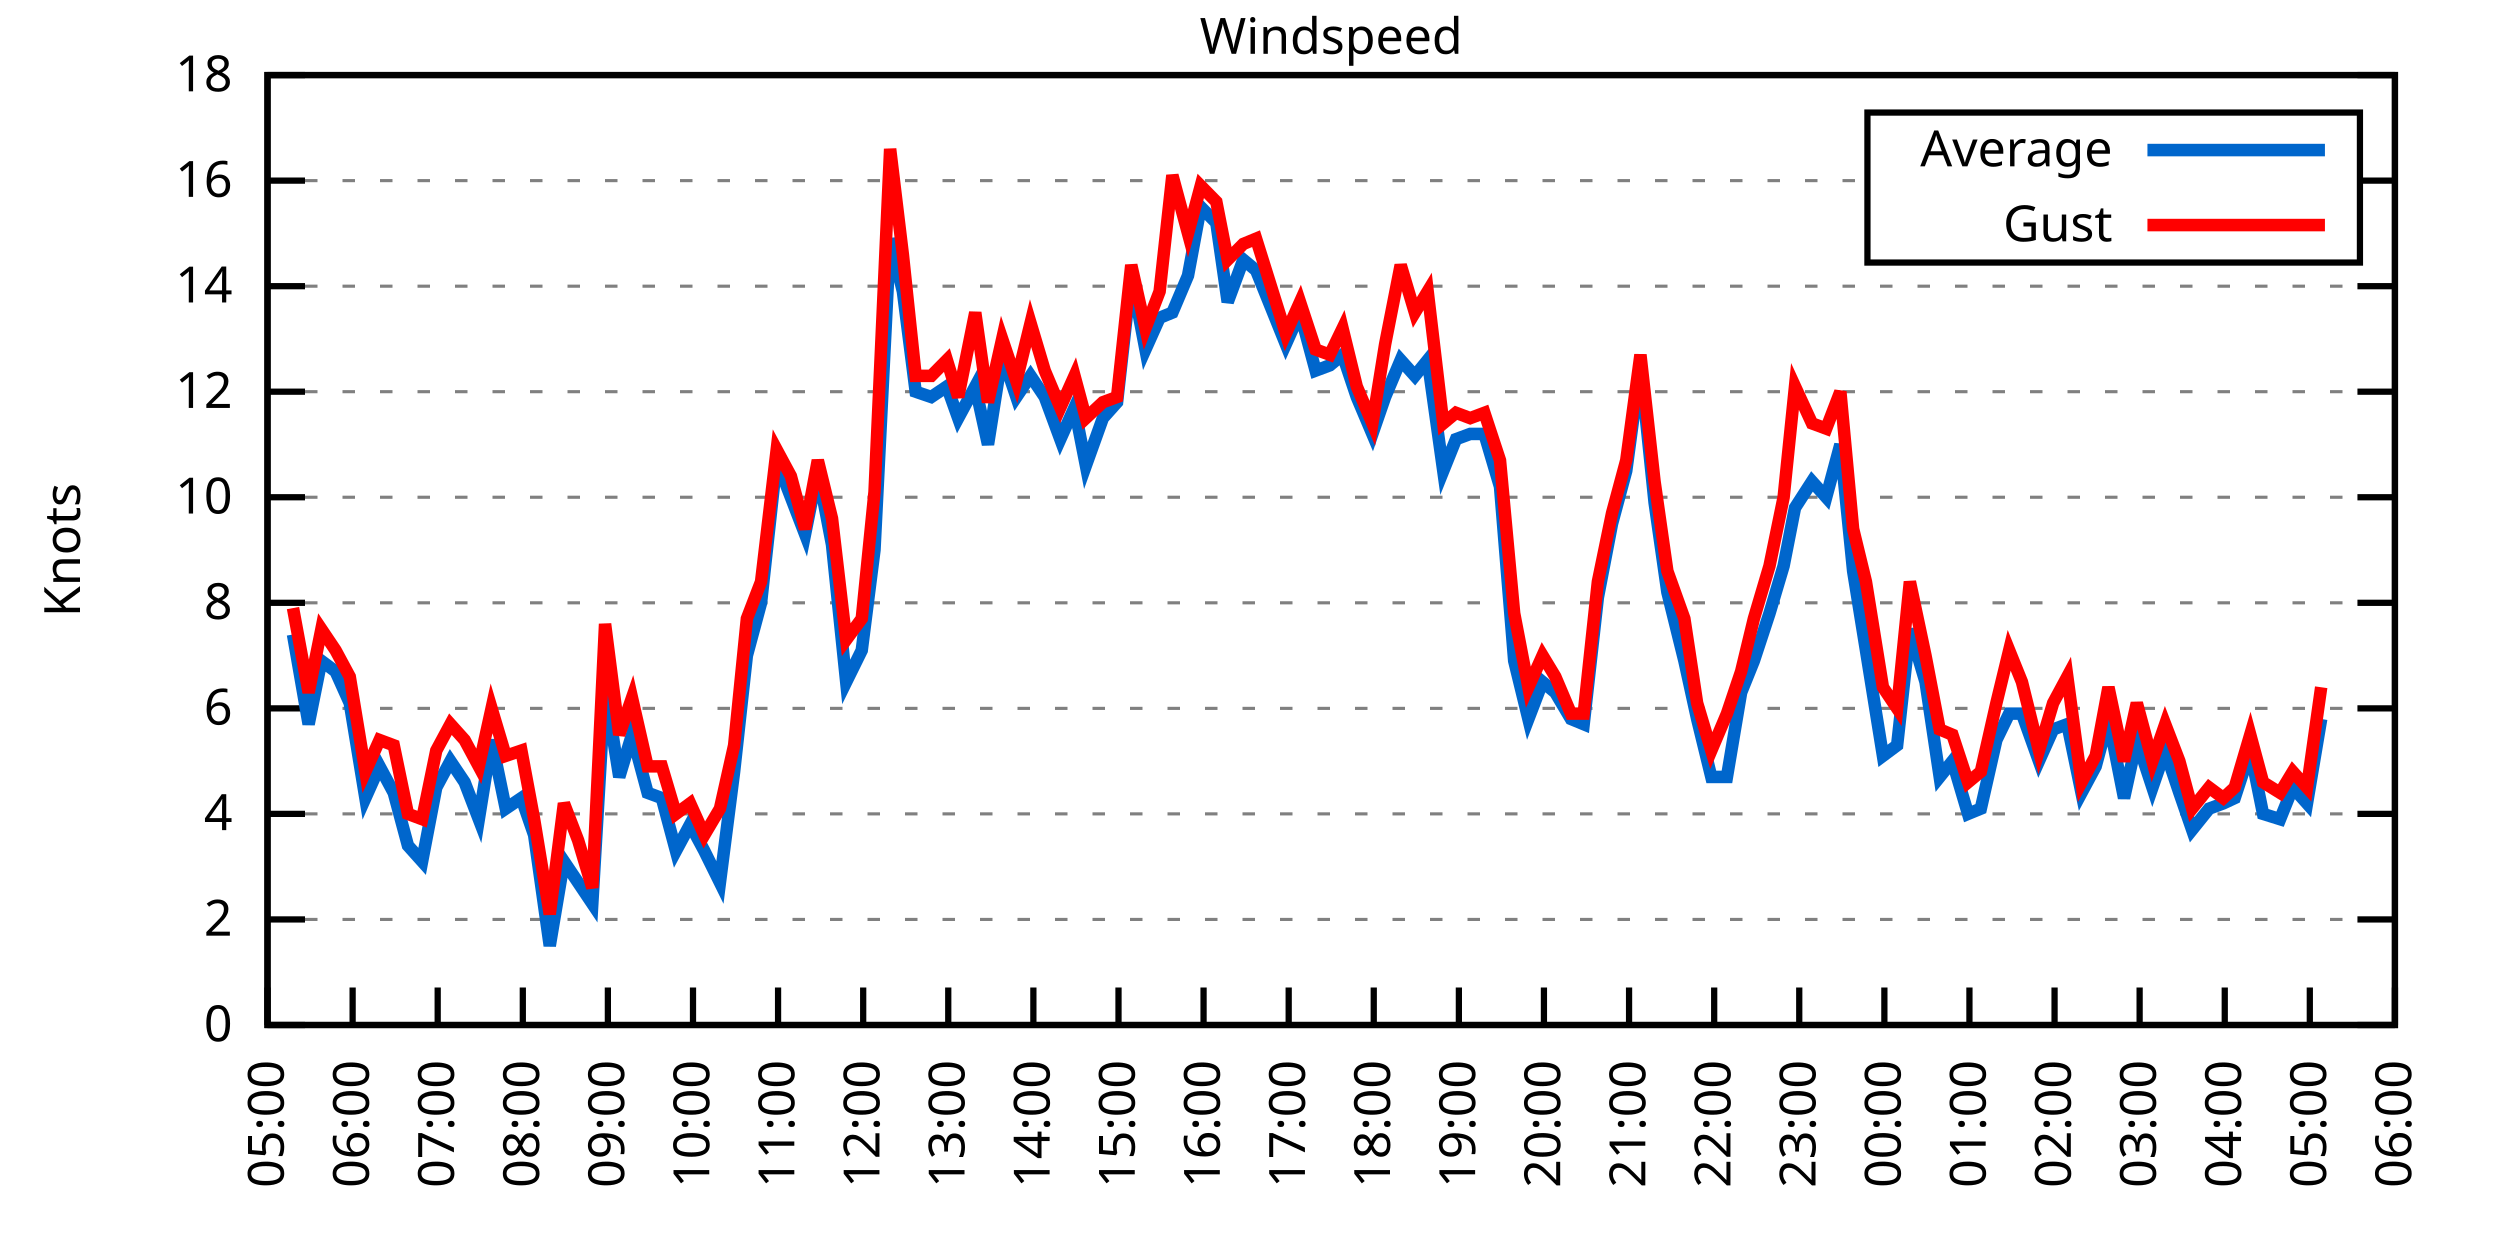
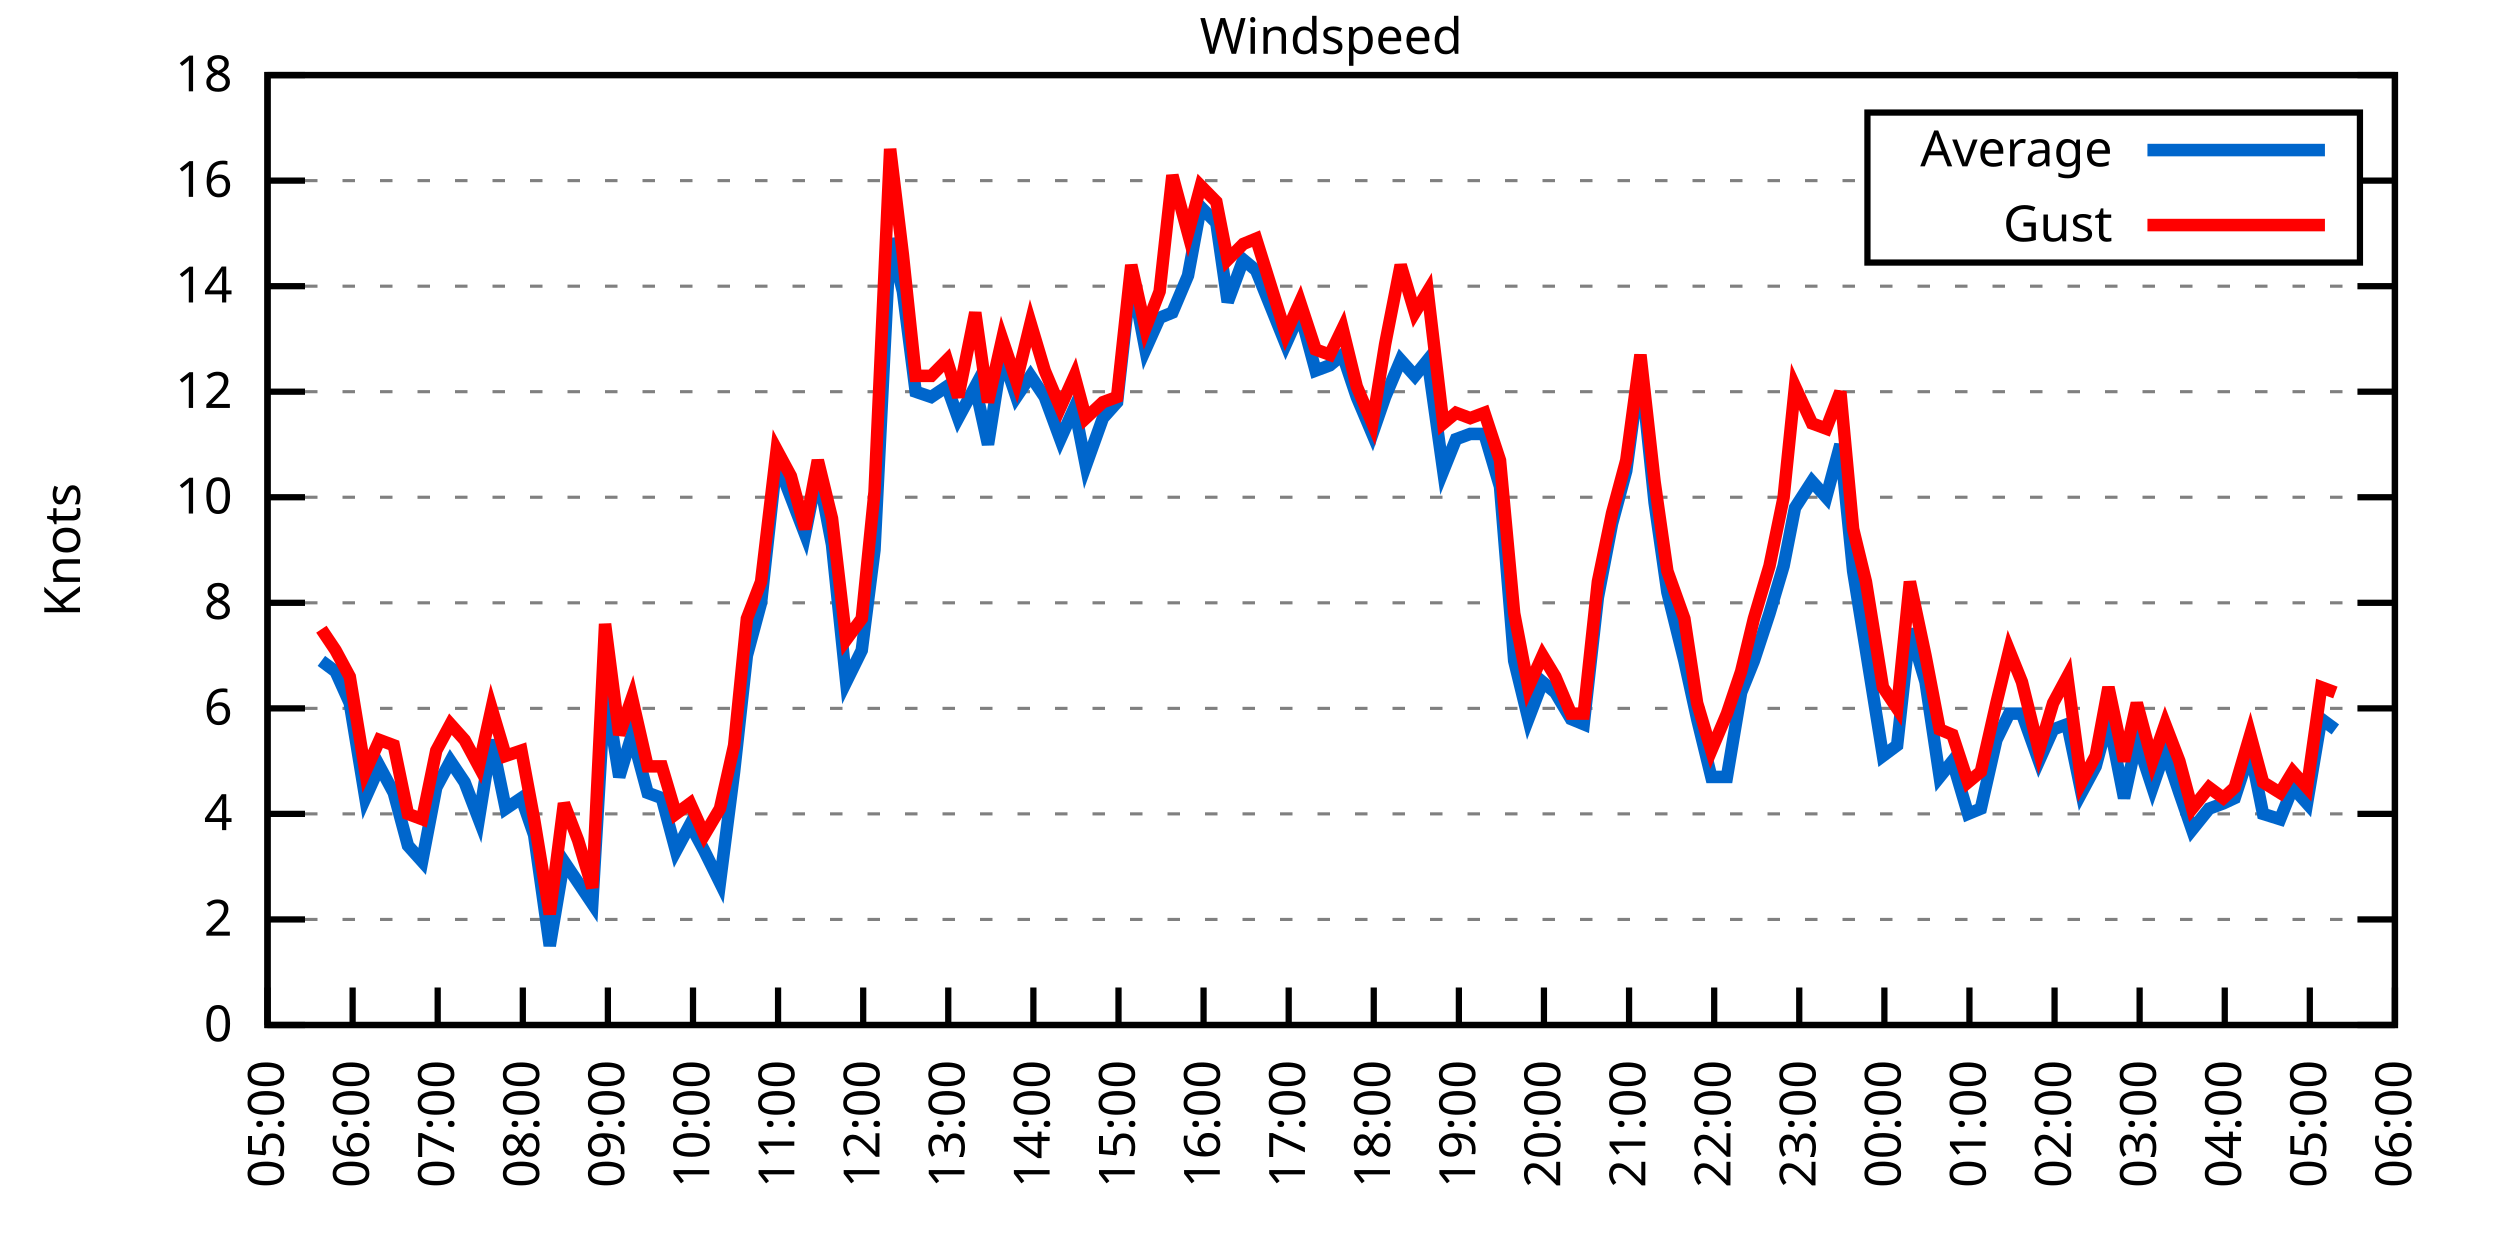
<svg xmlns="http://www.w3.org/2000/svg" xmlns:xlink="http://www.w3.org/1999/xlink" width="400" height="200" viewBox="0 0 400 200">
  <g id="gnuplot_canvas">
    <rect x="0" y="0" width="400" height="200" fill="none" />
    <defs>
      <circle id="gpDot" r="0.5" stroke-width="0.5" stroke="currentColor" />
      <path id="gpPt0" stroke-width="0.333" stroke="currentColor" d="M-1,0 h2 M0,-1 v2" />
      <path id="gpPt1" stroke-width="0.333" stroke="currentColor" d="M-1,-1 L1,1 M1,-1 L-1,1" />
      <path id="gpPt2" stroke-width="0.333" stroke="currentColor" d="M-1,0 L1,0 M0,-1 L0,1 M-1,-1 L1,1 M-1,1 L1,-1" />
      <rect id="gpPt3" stroke-width="0.333" stroke="currentColor" x="-1" y="-1" width="2" height="2" />
      <rect id="gpPt4" stroke-width="0.333" stroke="currentColor" fill="currentColor" x="-1" y="-1" width="2" height="2" />
      <circle id="gpPt5" stroke-width="0.333" stroke="currentColor" cx="0" cy="0" r="1" />
      <use xlink:href="#gpPt5" id="gpPt6" fill="currentColor" stroke="none" />
      <path id="gpPt7" stroke-width="0.333" stroke="currentColor" d="M0,-1.33 L-1.33,0.67 L1.33,0.67 z" />
      <use xlink:href="#gpPt7" id="gpPt8" fill="currentColor" stroke="none" />
      <use xlink:href="#gpPt7" id="gpPt9" stroke="currentColor" transform="rotate(180)" />
      <use xlink:href="#gpPt9" id="gpPt10" fill="currentColor" stroke="none" />
      <use xlink:href="#gpPt3" id="gpPt11" stroke="currentColor" transform="rotate(45)" />
      <use xlink:href="#gpPt11" id="gpPt12" fill="currentColor" stroke="none" />
      <path id="gpPt13" stroke-width="0.333" stroke="currentColor" d="M0,1.330 L1.265,0.411 L0.782,-1.067 L-0.782,-1.076 L-1.265,0.411 z" />
      <use xlink:href="#gpPt13" id="gpPt14" fill="currentColor" stroke="none" />
      <filter id="textbox" filterUnits="objectBoundingBox" x="0" y="0" height="1" width="1">
        <feFlood flood-color="white" flood-opacity="1" result="bgnd" />
        <feComposite in="SourceGraphic" in2="bgnd" operator="atop" />
      </filter>
      <filter id="greybox" filterUnits="objectBoundingBox" x="0" y="0" height="1" width="1">
        <feFlood flood-color="lightgrey" flood-opacity="1" result="grey" />
        <feComposite in="SourceGraphic" in2="grey" operator="atop" />
      </filter>
    </defs>
    <g fill="none" color="white" stroke="currentColor" stroke-width="1.00" stroke-linecap="butt" stroke-linejoin="miter">
</g>
    <g fill="none" color="black" stroke="currentColor" stroke-width="1.00" stroke-linecap="butt" stroke-linejoin="miter">
      <g stroke="none" shape-rendering="crispEdges">
        <polygon fill="rgb(255, 255, 255)" points="42.80,164.00 383.18,164.00 383.18,12.02 42.80,12.02 " />
      </g>
    </g>
    <g fill="none" color="black" stroke="currentColor" stroke-width="1.00" stroke-linecap="butt" stroke-linejoin="miter">
</g>
    <g fill="none" color="black" stroke="black" stroke-width="0.50" stroke-linecap="butt" stroke-linejoin="miter">
</g>
    <g fill="none" color="gray" stroke="currentColor" stroke-width="0.50" stroke-linecap="butt" stroke-linejoin="miter">
      <path stroke="gray" stroke-dasharray="2,4" class="gridline" d="M42.80,164.00 L383.19,164.00  " />
    </g>
    <g fill="none" color="gray" stroke="gray" stroke-width="1.00" stroke-linecap="butt" stroke-linejoin="miter">
</g>
    <g fill="none" color="black" stroke="currentColor" stroke-width="1.00" stroke-linecap="butt" stroke-linejoin="miter">
      <path stroke="black" d="M42.80,164.00 L48.80,164.00 M383.19,164.00 L377.19,164.00  " />
      <g transform="translate(37.20,166.60)" stroke="none" fill="black" font-family="Sans" font-size="8.00" text-anchor="end">
        <text>
          <tspan font-family="Sans"> 0</tspan>
        </text>
      </g>
    </g>
    <g fill="none" color="black" stroke="currentColor" stroke-width="1.00" stroke-linecap="butt" stroke-linejoin="miter">
</g>
    <g fill="none" color="black" stroke="black" stroke-width="0.50" stroke-linecap="butt" stroke-linejoin="miter">
</g>
    <g fill="none" color="gray" stroke="currentColor" stroke-width="0.50" stroke-linecap="butt" stroke-linejoin="miter">
      <path stroke="gray" stroke-dasharray="2,4" class="gridline" d="M42.80,147.11 L383.19,147.11  " />
    </g>
    <g fill="none" color="gray" stroke="gray" stroke-width="1.00" stroke-linecap="butt" stroke-linejoin="miter">
</g>
    <g fill="none" color="black" stroke="currentColor" stroke-width="1.00" stroke-linecap="butt" stroke-linejoin="miter">
      <path stroke="black" d="M42.80,147.11 L48.80,147.11 M383.19,147.11 L377.19,147.11  " />
      <g transform="translate(37.20,149.71)" stroke="none" fill="black" font-family="Sans" font-size="8.00" text-anchor="end">
        <text>
          <tspan font-family="Sans"> 2</tspan>
        </text>
      </g>
    </g>
    <g fill="none" color="black" stroke="currentColor" stroke-width="1.00" stroke-linecap="butt" stroke-linejoin="miter">
</g>
    <g fill="none" color="black" stroke="black" stroke-width="0.50" stroke-linecap="butt" stroke-linejoin="miter">
</g>
    <g fill="none" color="gray" stroke="currentColor" stroke-width="0.50" stroke-linecap="butt" stroke-linejoin="miter">
      <path stroke="gray" stroke-dasharray="2,4" class="gridline" d="M42.80,130.22 L383.19,130.22  " />
    </g>
    <g fill="none" color="gray" stroke="gray" stroke-width="1.00" stroke-linecap="butt" stroke-linejoin="miter">
</g>
    <g fill="none" color="black" stroke="currentColor" stroke-width="1.00" stroke-linecap="butt" stroke-linejoin="miter">
      <path stroke="black" d="M42.80,130.22 L48.80,130.22 M383.19,130.22 L377.19,130.22  " />
      <g transform="translate(37.20,132.82)" stroke="none" fill="black" font-family="Sans" font-size="8.00" text-anchor="end">
        <text>
          <tspan font-family="Sans"> 4</tspan>
        </text>
      </g>
    </g>
    <g fill="none" color="black" stroke="currentColor" stroke-width="1.00" stroke-linecap="butt" stroke-linejoin="miter">
</g>
    <g fill="none" color="black" stroke="black" stroke-width="0.50" stroke-linecap="butt" stroke-linejoin="miter">
</g>
    <g fill="none" color="gray" stroke="currentColor" stroke-width="0.50" stroke-linecap="butt" stroke-linejoin="miter">
      <path stroke="gray" stroke-dasharray="2,4" class="gridline" d="M42.80,113.34 L383.19,113.34  " />
    </g>
    <g fill="none" color="gray" stroke="gray" stroke-width="1.00" stroke-linecap="butt" stroke-linejoin="miter">
</g>
    <g fill="none" color="black" stroke="currentColor" stroke-width="1.00" stroke-linecap="butt" stroke-linejoin="miter">
      <path stroke="black" d="M42.80,113.34 L48.80,113.34 M383.19,113.34 L377.19,113.34  " />
      <g transform="translate(37.20,115.94)" stroke="none" fill="black" font-family="Sans" font-size="8.00" text-anchor="end">
        <text>
          <tspan font-family="Sans"> 6</tspan>
        </text>
      </g>
    </g>
    <g fill="none" color="black" stroke="currentColor" stroke-width="1.00" stroke-linecap="butt" stroke-linejoin="miter">
</g>
    <g fill="none" color="black" stroke="black" stroke-width="0.50" stroke-linecap="butt" stroke-linejoin="miter">
</g>
    <g fill="none" color="gray" stroke="currentColor" stroke-width="0.50" stroke-linecap="butt" stroke-linejoin="miter">
      <path stroke="gray" stroke-dasharray="2,4" class="gridline" d="M42.80,96.45 L383.19,96.45  " />
    </g>
    <g fill="none" color="gray" stroke="gray" stroke-width="1.00" stroke-linecap="butt" stroke-linejoin="miter">
</g>
    <g fill="none" color="black" stroke="currentColor" stroke-width="1.00" stroke-linecap="butt" stroke-linejoin="miter">
      <path stroke="black" d="M42.80,96.45 L48.80,96.45 M383.19,96.45 L377.19,96.45  " />
      <g transform="translate(37.20,99.05)" stroke="none" fill="black" font-family="Sans" font-size="8.00" text-anchor="end">
        <text>
          <tspan font-family="Sans"> 8</tspan>
        </text>
      </g>
    </g>
    <g fill="none" color="black" stroke="currentColor" stroke-width="1.00" stroke-linecap="butt" stroke-linejoin="miter">
</g>
    <g fill="none" color="black" stroke="black" stroke-width="0.50" stroke-linecap="butt" stroke-linejoin="miter">
</g>
    <g fill="none" color="gray" stroke="currentColor" stroke-width="0.50" stroke-linecap="butt" stroke-linejoin="miter">
      <path stroke="gray" stroke-dasharray="2,4" class="gridline" d="M42.80,79.56 L383.19,79.56  " />
    </g>
    <g fill="none" color="gray" stroke="gray" stroke-width="1.00" stroke-linecap="butt" stroke-linejoin="miter">
</g>
    <g fill="none" color="black" stroke="currentColor" stroke-width="1.00" stroke-linecap="butt" stroke-linejoin="miter">
      <path stroke="black" d="M42.80,79.56 L48.80,79.56 M383.19,79.56 L377.19,79.56  " />
      <g transform="translate(37.20,82.16)" stroke="none" fill="black" font-family="Sans" font-size="8.00" text-anchor="end">
        <text>
          <tspan font-family="Sans"> 10</tspan>
        </text>
      </g>
    </g>
    <g fill="none" color="black" stroke="currentColor" stroke-width="1.00" stroke-linecap="butt" stroke-linejoin="miter">
</g>
    <g fill="none" color="black" stroke="black" stroke-width="0.50" stroke-linecap="butt" stroke-linejoin="miter">
</g>
    <g fill="none" color="gray" stroke="currentColor" stroke-width="0.50" stroke-linecap="butt" stroke-linejoin="miter">
      <path stroke="gray" stroke-dasharray="2,4" class="gridline" d="M42.80,62.67 L383.19,62.67  " />
    </g>
    <g fill="none" color="gray" stroke="gray" stroke-width="1.00" stroke-linecap="butt" stroke-linejoin="miter">
</g>
    <g fill="none" color="black" stroke="currentColor" stroke-width="1.00" stroke-linecap="butt" stroke-linejoin="miter">
      <path stroke="black" d="M42.80,62.67 L48.80,62.67 M383.19,62.67 L377.19,62.67  " />
      <g transform="translate(37.20,65.27)" stroke="none" fill="black" font-family="Sans" font-size="8.00" text-anchor="end">
        <text>
          <tspan font-family="Sans"> 12</tspan>
        </text>
      </g>
    </g>
    <g fill="none" color="black" stroke="currentColor" stroke-width="1.00" stroke-linecap="butt" stroke-linejoin="miter">
</g>
    <g fill="none" color="black" stroke="black" stroke-width="0.50" stroke-linecap="butt" stroke-linejoin="miter">
</g>
    <g fill="none" color="gray" stroke="currentColor" stroke-width="0.50" stroke-linecap="butt" stroke-linejoin="miter">
      <path stroke="gray" stroke-dasharray="2,4" class="gridline" d="M42.80,45.79 L383.19,45.79  " />
    </g>
    <g fill="none" color="gray" stroke="gray" stroke-width="1.00" stroke-linecap="butt" stroke-linejoin="miter">
</g>
    <g fill="none" color="black" stroke="currentColor" stroke-width="1.00" stroke-linecap="butt" stroke-linejoin="miter">
      <path stroke="black" d="M42.80,45.79 L48.80,45.79 M383.19,45.79 L377.19,45.79  " />
      <g transform="translate(37.20,48.39)" stroke="none" fill="black" font-family="Sans" font-size="8.00" text-anchor="end">
        <text>
          <tspan font-family="Sans"> 14</tspan>
        </text>
      </g>
    </g>
    <g fill="none" color="black" stroke="currentColor" stroke-width="1.00" stroke-linecap="butt" stroke-linejoin="miter">
</g>
    <g fill="none" color="black" stroke="black" stroke-width="0.50" stroke-linecap="butt" stroke-linejoin="miter">
</g>
    <g fill="none" color="gray" stroke="currentColor" stroke-width="0.50" stroke-linecap="butt" stroke-linejoin="miter">
      <path stroke="gray" stroke-dasharray="2,4" class="gridline" d="M42.80,28.90 L298.79,28.90 M377.59,28.90 L383.19,28.90  " />
    </g>
    <g fill="none" color="gray" stroke="gray" stroke-width="1.00" stroke-linecap="butt" stroke-linejoin="miter">
</g>
    <g fill="none" color="black" stroke="currentColor" stroke-width="1.00" stroke-linecap="butt" stroke-linejoin="miter">
      <path stroke="black" d="M42.80,28.90 L48.80,28.90 M383.19,28.90 L377.19,28.90  " />
      <g transform="translate(37.20,31.50)" stroke="none" fill="black" font-family="Sans" font-size="8.00" text-anchor="end">
        <text>
          <tspan font-family="Sans"> 16</tspan>
        </text>
      </g>
    </g>
    <g fill="none" color="black" stroke="currentColor" stroke-width="1.00" stroke-linecap="butt" stroke-linejoin="miter">
</g>
    <g fill="none" color="black" stroke="black" stroke-width="0.50" stroke-linecap="butt" stroke-linejoin="miter">
</g>
    <g fill="none" color="gray" stroke="currentColor" stroke-width="0.50" stroke-linecap="butt" stroke-linejoin="miter">
      <path stroke="gray" stroke-dasharray="2,4" class="gridline" d="M42.80,12.01 L383.19,12.01  " />
    </g>
    <g fill="none" color="gray" stroke="gray" stroke-width="1.00" stroke-linecap="butt" stroke-linejoin="miter">
</g>
    <g fill="none" color="black" stroke="currentColor" stroke-width="1.00" stroke-linecap="butt" stroke-linejoin="miter">
      <path stroke="black" d="M42.80,12.01 L48.80,12.01 M383.19,12.01 L377.19,12.01  " />
      <g transform="translate(37.20,14.61)" stroke="none" fill="black" font-family="Sans" font-size="8.00" text-anchor="end">
        <text>
          <tspan font-family="Sans"> 18</tspan>
        </text>
      </g>
    </g>
    <g fill="none" color="black" stroke="currentColor" stroke-width="1.00" stroke-linecap="butt" stroke-linejoin="miter">
      <path stroke="black" d="M42.80,164.00 L42.80,158.00  " />
      <g transform="translate(45.40,169.60) rotate(270.00)" stroke="none" fill="black" font-family="Sans" font-size="8.00" text-anchor="end">
        <text>
          <tspan font-family="Sans">05:00</tspan>
        </text>
      </g>
    </g>
    <g fill="none" color="black" stroke="currentColor" stroke-width="1.00" stroke-linecap="butt" stroke-linejoin="miter">
      <path stroke="black" d="M56.42,164.00 L56.42,158.00  " />
      <g transform="translate(59.02,169.60) rotate(270.00)" stroke="none" fill="black" font-family="Sans" font-size="8.00" text-anchor="end">
        <text>
          <tspan font-family="Sans">06:00</tspan>
        </text>
      </g>
    </g>
    <g fill="none" color="black" stroke="currentColor" stroke-width="1.00" stroke-linecap="butt" stroke-linejoin="miter">
      <path stroke="black" d="M70.03,164.00 L70.03,158.00  " />
      <g transform="translate(72.63,169.60) rotate(270.00)" stroke="none" fill="black" font-family="Sans" font-size="8.00" text-anchor="end">
        <text>
          <tspan font-family="Sans">07:00</tspan>
        </text>
      </g>
    </g>
    <g fill="none" color="black" stroke="currentColor" stroke-width="1.00" stroke-linecap="butt" stroke-linejoin="miter">
      <path stroke="black" d="M83.65,164.00 L83.65,158.00  " />
      <g transform="translate(86.25,169.60) rotate(270.00)" stroke="none" fill="black" font-family="Sans" font-size="8.00" text-anchor="end">
        <text>
          <tspan font-family="Sans">08:00</tspan>
        </text>
      </g>
    </g>
    <g fill="none" color="black" stroke="currentColor" stroke-width="1.00" stroke-linecap="butt" stroke-linejoin="miter">
      <path stroke="black" d="M97.26,164.00 L97.26,158.00  " />
      <g transform="translate(99.86,169.60) rotate(270.00)" stroke="none" fill="black" font-family="Sans" font-size="8.00" text-anchor="end">
        <text>
          <tspan font-family="Sans">09:00</tspan>
        </text>
      </g>
    </g>
    <g fill="none" color="black" stroke="currentColor" stroke-width="1.00" stroke-linecap="butt" stroke-linejoin="miter">
      <path stroke="black" d="M110.88,164.00 L110.88,158.00  " />
      <g transform="translate(113.48,169.60) rotate(270.00)" stroke="none" fill="black" font-family="Sans" font-size="8.00" text-anchor="end">
        <text>
          <tspan font-family="Sans">10:00</tspan>
        </text>
      </g>
    </g>
    <g fill="none" color="black" stroke="currentColor" stroke-width="1.00" stroke-linecap="butt" stroke-linejoin="miter">
      <path stroke="black" d="M124.49,164.00 L124.49,158.00  " />
      <g transform="translate(127.09,169.60) rotate(270.00)" stroke="none" fill="black" font-family="Sans" font-size="8.00" text-anchor="end">
        <text>
          <tspan font-family="Sans">11:00</tspan>
        </text>
      </g>
    </g>
    <g fill="none" color="black" stroke="currentColor" stroke-width="1.00" stroke-linecap="butt" stroke-linejoin="miter">
      <path stroke="black" d="M138.11,164.00 L138.11,158.00  " />
      <g transform="translate(140.71,169.60) rotate(270.00)" stroke="none" fill="black" font-family="Sans" font-size="8.00" text-anchor="end">
        <text>
          <tspan font-family="Sans">12:00</tspan>
        </text>
      </g>
    </g>
    <g fill="none" color="black" stroke="currentColor" stroke-width="1.00" stroke-linecap="butt" stroke-linejoin="miter">
      <path stroke="black" d="M151.72,164.00 L151.72,158.00  " />
      <g transform="translate(154.32,169.60) rotate(270.00)" stroke="none" fill="black" font-family="Sans" font-size="8.00" text-anchor="end">
        <text>
          <tspan font-family="Sans">13:00</tspan>
        </text>
      </g>
    </g>
    <g fill="none" color="black" stroke="currentColor" stroke-width="1.00" stroke-linecap="butt" stroke-linejoin="miter">
      <path stroke="black" d="M165.34,164.00 L165.34,158.00  " />
      <g transform="translate(167.94,169.60) rotate(270.00)" stroke="none" fill="black" font-family="Sans" font-size="8.00" text-anchor="end">
        <text>
          <tspan font-family="Sans">14:00</tspan>
        </text>
      </g>
    </g>
    <g fill="none" color="black" stroke="currentColor" stroke-width="1.00" stroke-linecap="butt" stroke-linejoin="miter">
      <path stroke="black" d="M178.96,164.00 L178.96,158.00  " />
      <g transform="translate(181.56,169.60) rotate(270.00)" stroke="none" fill="black" font-family="Sans" font-size="8.00" text-anchor="end">
        <text>
          <tspan font-family="Sans">15:00</tspan>
        </text>
      </g>
    </g>
    <g fill="none" color="black" stroke="currentColor" stroke-width="1.00" stroke-linecap="butt" stroke-linejoin="miter">
      <path stroke="black" d="M192.57,164.00 L192.57,158.00  " />
      <g transform="translate(195.17,169.60) rotate(270.00)" stroke="none" fill="black" font-family="Sans" font-size="8.00" text-anchor="end">
        <text>
          <tspan font-family="Sans">16:00</tspan>
        </text>
      </g>
    </g>
    <g fill="none" color="black" stroke="currentColor" stroke-width="1.00" stroke-linecap="butt" stroke-linejoin="miter">
      <path stroke="black" d="M206.19,164.00 L206.19,158.00  " />
      <g transform="translate(208.79,169.60) rotate(270.00)" stroke="none" fill="black" font-family="Sans" font-size="8.00" text-anchor="end">
        <text>
          <tspan font-family="Sans">17:00</tspan>
        </text>
      </g>
    </g>
    <g fill="none" color="black" stroke="currentColor" stroke-width="1.00" stroke-linecap="butt" stroke-linejoin="miter">
      <path stroke="black" d="M219.80,164.00 L219.80,158.00  " />
      <g transform="translate(222.40,169.60) rotate(270.00)" stroke="none" fill="black" font-family="Sans" font-size="8.00" text-anchor="end">
        <text>
          <tspan font-family="Sans">18:00</tspan>
        </text>
      </g>
    </g>
    <g fill="none" color="black" stroke="currentColor" stroke-width="1.00" stroke-linecap="butt" stroke-linejoin="miter">
      <path stroke="black" d="M233.42,164.00 L233.42,158.00  " />
      <g transform="translate(236.02,169.60) rotate(270.00)" stroke="none" fill="black" font-family="Sans" font-size="8.00" text-anchor="end">
        <text>
          <tspan font-family="Sans">19:00</tspan>
        </text>
      </g>
    </g>
    <g fill="none" color="black" stroke="currentColor" stroke-width="1.00" stroke-linecap="butt" stroke-linejoin="miter">
      <path stroke="black" d="M247.03,164.00 L247.03,158.00  " />
      <g transform="translate(249.63,169.60) rotate(270.00)" stroke="none" fill="black" font-family="Sans" font-size="8.00" text-anchor="end">
        <text>
          <tspan font-family="Sans">20:00</tspan>
        </text>
      </g>
    </g>
    <g fill="none" color="black" stroke="currentColor" stroke-width="1.00" stroke-linecap="butt" stroke-linejoin="miter">
      <path stroke="black" d="M260.65,164.00 L260.65,158.00  " />
      <g transform="translate(263.25,169.60) rotate(270.00)" stroke="none" fill="black" font-family="Sans" font-size="8.00" text-anchor="end">
        <text>
          <tspan font-family="Sans">21:00</tspan>
        </text>
      </g>
    </g>
    <g fill="none" color="black" stroke="currentColor" stroke-width="1.00" stroke-linecap="butt" stroke-linejoin="miter">
      <path stroke="black" d="M274.27,164.00 L274.27,158.00  " />
      <g transform="translate(276.87,169.60) rotate(270.00)" stroke="none" fill="black" font-family="Sans" font-size="8.00" text-anchor="end">
        <text>
          <tspan font-family="Sans">22:00</tspan>
        </text>
      </g>
    </g>
    <g fill="none" color="black" stroke="currentColor" stroke-width="1.00" stroke-linecap="butt" stroke-linejoin="miter">
      <path stroke="black" d="M287.88,164.00 L287.88,158.00  " />
      <g transform="translate(290.48,169.60) rotate(270.00)" stroke="none" fill="black" font-family="Sans" font-size="8.00" text-anchor="end">
        <text>
          <tspan font-family="Sans">23:00</tspan>
        </text>
      </g>
    </g>
    <g fill="none" color="black" stroke="currentColor" stroke-width="1.00" stroke-linecap="butt" stroke-linejoin="miter">
      <path stroke="black" d="M301.50,164.00 L301.50,158.00  " />
      <g transform="translate(304.10,169.60) rotate(270.00)" stroke="none" fill="black" font-family="Sans" font-size="8.00" text-anchor="end">
        <text>
          <tspan font-family="Sans">00:00</tspan>
        </text>
      </g>
    </g>
    <g fill="none" color="black" stroke="currentColor" stroke-width="1.00" stroke-linecap="butt" stroke-linejoin="miter">
      <path stroke="black" d="M315.11,164.00 L315.11,158.00  " />
      <g transform="translate(317.71,169.60) rotate(270.00)" stroke="none" fill="black" font-family="Sans" font-size="8.00" text-anchor="end">
        <text>
          <tspan font-family="Sans">01:00</tspan>
        </text>
      </g>
    </g>
    <g fill="none" color="black" stroke="currentColor" stroke-width="1.00" stroke-linecap="butt" stroke-linejoin="miter">
      <path stroke="black" d="M328.73,164.00 L328.73,158.00  " />
      <g transform="translate(331.33,169.60) rotate(270.00)" stroke="none" fill="black" font-family="Sans" font-size="8.00" text-anchor="end">
        <text>
          <tspan font-family="Sans">02:00</tspan>
        </text>
      </g>
    </g>
    <g fill="none" color="black" stroke="currentColor" stroke-width="1.00" stroke-linecap="butt" stroke-linejoin="miter">
      <path stroke="black" d="M342.34,164.00 L342.34,158.00  " />
      <g transform="translate(344.94,169.60) rotate(270.00)" stroke="none" fill="black" font-family="Sans" font-size="8.00" text-anchor="end">
        <text>
          <tspan font-family="Sans">03:00</tspan>
        </text>
      </g>
    </g>
    <g fill="none" color="black" stroke="currentColor" stroke-width="1.00" stroke-linecap="butt" stroke-linejoin="miter">
      <path stroke="black" d="M355.96,164.00 L355.96,158.00  " />
      <g transform="translate(358.56,169.60) rotate(270.00)" stroke="none" fill="black" font-family="Sans" font-size="8.00" text-anchor="end">
        <text>
          <tspan font-family="Sans">04:00</tspan>
        </text>
      </g>
    </g>
    <g fill="none" color="black" stroke="currentColor" stroke-width="1.00" stroke-linecap="butt" stroke-linejoin="miter">
      <path stroke="black" d="M369.57,164.00 L369.57,158.00  " />
      <g transform="translate(372.17,169.60) rotate(270.00)" stroke="none" fill="black" font-family="Sans" font-size="8.00" text-anchor="end">
        <text>
          <tspan font-family="Sans">05:00</tspan>
        </text>
      </g>
    </g>
    <g fill="none" color="black" stroke="currentColor" stroke-width="1.00" stroke-linecap="butt" stroke-linejoin="miter">
      <path stroke="black" d="M383.19,164.00 L383.19,158.00  " />
      <g transform="translate(385.79,169.60) rotate(270.00)" stroke="none" fill="black" font-family="Sans" font-size="8.00" text-anchor="end">
        <text>
          <tspan font-family="Sans">06:00</tspan>
        </text>
      </g>
    </g>
    <g fill="none" color="black" stroke="currentColor" stroke-width="1.00" stroke-linecap="butt" stroke-linejoin="miter">
</g>
    <g fill="none" color="black" stroke="currentColor" stroke-width="1.00" stroke-linecap="butt" stroke-linejoin="miter">
      <path stroke="black" d="M42.80,12.01 L42.80,164.00 L383.19,164.00 L383.19,12.01 L42.80,12.01 Z  " />
    </g>
    <g fill="none" color="black" stroke="currentColor" stroke-width="1.00" stroke-linecap="butt" stroke-linejoin="miter">
</g>
    <g fill="none" color="black" stroke="currentColor" stroke-width="1.00" stroke-linecap="butt" stroke-linejoin="miter">
      <path stroke="black" d="M298.79,42.01 L298.79,18.01 L377.59,18.01 L377.59,42.01 L298.79,42.01 Z  " />
    </g>
    <g id="Windspeed_plot_1">
      <g fill="none" color="white" stroke="black" stroke-width="2.00" stroke-linecap="butt" stroke-linejoin="miter">
</g>
      <g fill="none" color="black" stroke="currentColor" stroke-width="2.00" stroke-linecap="butt" stroke-linejoin="miter">
        <g transform="translate(337.99,26.61)" stroke="none" fill="black" font-family="Sans" font-size="8.00" text-anchor="end">
          <text>
            <tspan font-family="Sans">Average</tspan>
          </text>
        </g>
      </g>
      <g fill="none" color="black" stroke="currentColor" stroke-width="2.00" stroke-linecap="butt" stroke-linejoin="miter">
-         <path stroke="rgb(  0, 102, 204)" d="M343.59,24.01 L371.99,24.01 M46.88,101.52 L49.38,115.87 L51.42,105.74 L53.69,107.43 L55.96,112.49 L58.46,127.69   L60.73,122.62 L63.00,126.85 L65.27,135.29 L67.54,137.82 L69.80,126.00 L72.07,121.78 L74.34,125.16 L76.61,131.07   L78.65,118.40 L80.92,129.38 L83.42,127.69 L85.46,133.60 L87.96,151.33 L90.23,137.82 L92.50,141.20 L94.77,144.58   L96.81,109.96 L99.08,124.31 L101.12,117.56 L103.62,126.85 L105.89,127.69 L108.15,136.14 L110.42,131.91 L112.69,136.14   L115.19,141.20 L117.46,123.47 L119.50,104.89 L121.77,96.45 L124.27,73.65 L126.54,79.56 L128.81,85.47 L130.85,75.34   L133.12,87.16 L135.39,109.11 L137.88,104.05 L139.92,88.00 L142.42,38.19 L144.46,46.63 L146.51,62.67 L149.00,63.52   L151.50,61.83 L153.31,66.90 L156.04,61.83 L158.08,71.12 L160.35,56.76 L162.62,63.52 L164.89,60.14 L167.16,63.52   L169.65,70.27 L171.92,65.21 L173.74,74.49 L176.46,66.90 L178.73,64.36 L181.00,44.10 L183.27,55.92 L185.54,50.85   L187.58,50.01 L190.08,44.10 L192.12,33.12 L194.61,35.65 L196.43,48.32 L198.93,41.56 L200.97,43.25 L205.73,55.07   L208.00,50.01 L210.50,59.30 L212.77,58.45 L214.81,56.76 L217.08,63.52 L219.58,69.43 L221.62,63.52 L224.11,57.61   L226.38,60.14 L228.43,57.61 L230.92,75.34 L232.96,70.27 L235.23,69.43 L237.50,69.43 L240.00,77.87 L242.27,105.74   L244.54,115.03 L246.81,109.11 L248.85,110.80 L251.35,115.03 L253.39,115.87 L255.66,95.60 L257.93,83.78 L260.20,75.34   L262.47,58.45 L264.73,80.41 L266.78,94.76 L269.50,105.74 L271.54,115.03 L273.81,124.31 L276.31,124.31 L278.58,110.80   L280.62,105.74 L283.12,98.14 L285.38,90.54 L287.20,81.25 L289.92,77.03 L292.19,79.56 L294.46,71.12 L296.50,91.38   L298.55,104.05 L301.27,120.94 L303.54,119.25 L305.58,100.67 L308.08,109.11 L310.35,124.31 L312.39,121.78 L314.89,130.22   L316.93,129.38 L319.42,118.40 L321.47,114.18 L323.51,114.18 L326.23,121.78 L328.50,116.71 L330.77,115.87 L333.04,126.85   L335.31,122.62 L337.35,115.03 L339.85,127.69 L341.89,118.40 L344.39,126.00 L346.43,120.09 L348.70,126.85 L350.74,132.76   L353.46,129.38 L355.73,128.54 L357.55,127.69 L360.04,120.09 L362.09,130.22 L364.81,131.07 L366.85,126.00 L369.12,128.54   L371.39,115.03  " />
+         <path stroke="rgb(  0, 102, 204)" d="M343.59,24.01 L371.99,24.01 M51.42,105.74 L53.69,107.43 L55.96,112.49 L58.46,127.69 L60.73,122.62 L63.00,126.85   L65.27,135.29 L67.54,137.82 L69.80,126.00 L72.07,121.78 L74.34,125.16 L76.61,131.07 L78.65,118.40 L80.92,129.38   L83.42,127.69 L85.46,133.60 L87.96,151.33 L90.23,137.82 L92.50,141.20 L94.77,144.58 L96.81,109.96 L99.08,124.31   L101.12,117.56 L103.62,126.85 L105.89,127.69 L108.15,136.14 L110.42,131.91 L112.69,136.14 L115.19,141.20 L117.46,123.47   L119.50,104.89 L121.77,96.45 L124.27,73.65 L126.54,79.56 L128.81,85.47 L130.85,75.34 L133.12,87.16 L135.39,109.11   L137.88,104.05 L139.92,88.00 L142.42,38.19 L144.46,46.63 L146.51,62.67 L149.00,63.52 L151.50,61.83 L153.31,66.90   L156.04,61.83 L158.08,71.12 L160.35,56.76 L162.62,63.52 L164.89,60.14 L167.16,63.52 L169.65,70.27 L171.92,65.21   L173.74,74.49 L176.46,66.90 L178.73,64.36 L181.00,44.10 L183.27,55.92 L185.54,50.85 L187.58,50.01 L190.08,44.10   L192.12,33.12 L194.61,35.65 L196.43,48.32 L198.93,41.56 L200.97,43.25 L205.73,55.07 L208.00,50.01 L210.50,59.30   L212.77,58.45 L214.81,56.76 L217.08,63.52 L219.58,69.43 L221.62,63.52 L224.11,57.61 L226.38,60.14 L228.43,57.61   L230.92,75.34 L232.96,70.27 L235.23,69.43 L237.50,69.43 L240.00,77.87 L242.27,105.74 L244.54,115.03 L246.81,109.11   L248.85,110.80 L251.35,115.03 L253.39,115.87 L255.66,95.60 L257.93,83.78 L260.20,75.34 L262.47,58.45 L264.73,80.41   L266.78,94.76 L269.50,105.74 L271.54,115.03 L273.81,124.31 L276.31,124.31 L278.58,110.80 L280.62,105.74 L283.12,98.14   L285.38,90.54 L287.20,81.25 L289.92,77.03 L292.19,79.56 L294.46,71.12 L296.50,91.38 L298.55,104.05 L301.27,120.94   L303.54,119.25 L305.58,100.67 L308.08,109.11 L310.35,124.31 L312.39,121.78 L314.89,130.22 L316.93,129.38 L319.42,118.40   L321.47,114.18 L323.51,114.18 L326.23,121.78 L328.50,116.71 L330.77,115.87 L333.04,126.85 L335.31,122.62 L337.35,115.03   L339.85,127.69 L341.89,118.40 L344.39,126.00 L346.43,120.09 L348.70,126.85 L350.74,132.76 L353.46,129.38 L355.73,128.54   L357.55,127.69 L360.04,120.09 L362.09,130.22 L364.81,131.07 L366.85,126.00 L369.12,128.54 L371.39,115.03 L373.66,116.71    " />
      </g>
    </g>
    <g id="Windspeed_plot_2">
      <g fill="none" color="black" stroke="currentColor" stroke-width="2.00" stroke-linecap="butt" stroke-linejoin="miter">
        <g transform="translate(337.99,38.61)" stroke="none" fill="black" font-family="Sans" font-size="8.00" text-anchor="end">
          <text>
            <tspan font-family="Sans">Gust</tspan>
          </text>
        </g>
      </g>
      <g fill="none" color="black" stroke="currentColor" stroke-width="2.00" stroke-linecap="butt" stroke-linejoin="miter">
-         <path stroke="rgb(255,   0,   0)" d="M343.59,36.01 L371.99,36.01 M46.88,97.29 L49.38,110.80 L51.42,100.67 L53.69,104.05 L55.96,108.27 L58.46,123.47   L60.73,118.40 L63.00,119.25 L65.27,130.22 L67.54,131.07 L69.80,120.09 L72.07,115.87 L74.34,118.40 L76.61,122.62   L78.65,113.34 L80.92,120.94 L83.42,120.09 L85.46,131.07 L87.96,146.27 L90.23,128.54 L92.50,134.45 L94.77,142.05   L96.81,99.83 L99.08,117.56 L101.12,111.65 L103.62,122.62 L105.89,122.62 L108.15,130.22 L110.42,128.54 L112.69,133.60   L115.19,129.38 L117.46,119.25 L119.50,98.98 L121.77,93.07 L124.27,71.96 L126.54,76.18 L128.81,84.63 L130.85,73.65   L133.12,82.94 L135.39,102.36 L137.88,98.98 L139.92,78.72 L142.42,23.83 L144.46,40.72 L146.51,60.14 L149.00,60.14   L151.50,57.61 L153.31,63.52 L156.04,50.01 L158.08,64.36 L160.35,54.23 L162.62,60.98 L164.89,51.70 L167.16,59.30   L169.65,65.21 L171.92,60.14 L173.74,66.90 L176.46,64.36 L178.73,63.52 L181.00,42.41 L183.27,52.54 L185.54,46.63   L187.58,28.05 L190.08,37.34 L192.12,29.74 L194.61,32.28 L196.43,41.56 L198.93,39.03 L200.97,38.19 L205.73,53.39   L208.00,48.32 L210.50,55.92 L212.77,56.76 L214.81,52.54 L217.08,61.83 L219.58,67.74 L221.62,55.07 L224.11,42.41   L226.38,50.01 L228.43,46.63 L230.92,67.74 L232.96,66.05 L235.23,66.90 L237.50,66.05 L240.00,73.65 L242.27,98.14   L244.54,109.96 L246.81,104.89 L248.85,108.27 L251.35,114.18 L253.39,114.18 L255.66,93.07 L257.93,82.09 L260.20,73.65   L262.47,56.76 L264.73,77.03 L266.78,91.38 L269.50,98.98 L271.54,112.49 L273.81,120.09 L276.31,114.18 L278.58,107.43   L280.62,98.98 L283.12,90.54 L285.38,79.56 L287.20,61.83 L289.92,67.74 L292.19,68.58 L294.46,62.67 L296.50,84.63   L298.55,93.07 L301.27,109.96 L303.54,113.34 L305.58,93.07 L308.08,104.89 L310.35,116.71 L312.39,117.56 L314.89,125.16   L316.93,123.47 L319.42,112.49 L321.47,104.05 L323.51,109.11 L326.23,120.09 L328.50,112.49 L330.77,108.27 L333.04,125.16   L335.31,120.94 L337.35,109.96 L339.85,121.78 L341.89,112.49 L344.39,121.78 L346.43,115.87 L348.70,121.78 L350.74,129.38   L353.46,126.00 L355.73,127.69 L357.55,126.00 L360.04,117.56 L362.09,125.16 L364.81,126.85 L366.85,123.47 L369.12,126.00   L371.39,109.96  " />
+         <path stroke="rgb(255,   0,   0)" d="M343.59,36.01 L371.99,36.01 M51.42,100.67 L53.69,104.05 L55.96,108.27 L58.46,123.47 L60.73,118.40 L63.00,119.25   L65.27,130.22 L67.54,131.07 L69.80,120.09 L72.07,115.87 L74.34,118.40 L76.61,122.62 L78.65,113.34 L80.92,120.94   L83.42,120.09 L85.46,131.07 L87.96,146.27 L90.23,128.54 L92.50,134.45 L94.77,142.05 L96.81,99.83 L99.08,117.56   L101.12,111.65 L103.62,122.62 L105.89,122.62 L108.15,130.22 L110.42,128.54 L112.69,133.60 L115.19,129.38 L117.46,119.25   L119.50,98.98 L121.77,93.07 L124.27,71.96 L126.54,76.18 L128.81,84.63 L130.85,73.65 L133.12,82.94 L135.39,102.36   L137.88,98.98 L139.92,78.72 L142.42,23.83 L144.46,40.72 L146.51,60.14 L149.00,60.14 L151.50,57.61 L153.31,63.52   L156.04,50.01 L158.08,64.36 L160.35,54.23 L162.62,60.98 L164.89,51.70 L167.16,59.30 L169.65,65.21 L171.92,60.14   L173.74,66.90 L176.46,64.36 L178.73,63.52 L181.00,42.41 L183.27,52.54 L185.54,46.63 L187.58,28.05 L190.08,37.34   L192.12,29.74 L194.61,32.28 L196.43,41.56 L198.93,39.03 L200.97,38.19 L205.73,53.39 L208.00,48.32 L210.50,55.92   L212.77,56.76 L214.81,52.54 L217.08,61.83 L219.58,67.74 L221.62,55.07 L224.11,42.41 L226.38,50.01 L228.43,46.63   L230.92,67.74 L232.96,66.05 L235.23,66.90 L237.50,66.05 L240.00,73.65 L242.27,98.14 L244.54,109.96 L246.81,104.89   L248.85,108.27 L251.35,114.18 L253.39,114.18 L255.66,93.07 L257.93,82.09 L260.20,73.65 L262.47,56.76 L264.73,77.03   L266.78,91.38 L269.50,98.98 L271.54,112.49 L273.81,120.09 L276.31,114.18 L278.58,107.43 L280.62,98.98 L283.12,90.54   L285.38,79.56 L287.20,61.83 L289.92,67.74 L292.19,68.58 L294.46,62.67 L296.50,84.63 L298.55,93.07 L301.27,109.96   L303.54,113.34 L305.58,93.07 L308.08,104.89 L310.35,116.71 L312.39,117.56 L314.89,125.16 L316.93,123.47 L319.42,112.49   L321.47,104.05 L323.51,109.11 L326.23,120.09 L328.50,112.49 L330.77,108.27 L333.04,125.16 L335.31,120.94 L337.35,109.96   L339.85,121.78 L341.89,112.49 L344.39,121.78 L346.43,115.87 L348.70,121.78 L350.74,129.38 L353.46,126.00 L355.73,127.69   L357.55,126.00 L360.04,117.56 L362.09,125.16 L364.81,126.85 L366.85,123.47 L369.12,126.00 L371.39,109.96 L373.66,110.80    " />
      </g>
    </g>
    <g fill="none" color="black" stroke="currentColor" stroke-width="2.00" stroke-linecap="butt" stroke-linejoin="miter">
</g>
    <g fill="none" color="black" stroke="black" stroke-width="1.00" stroke-linecap="butt" stroke-linejoin="miter">
</g>
    <g fill="none" color="black" stroke="currentColor" stroke-width="1.00" stroke-linecap="butt" stroke-linejoin="miter">
      <path stroke="black" d="M42.80,12.01 L42.80,164.00 L383.19,164.00 L383.19,12.01 L42.80,12.01 Z  " />
      <g transform="translate(12.80,88.01) rotate(270.00)" stroke="none" fill="black" font-family="Sans" font-size="8.00" text-anchor="middle">
        <text>
          <tspan font-family="Sans">Knots</tspan>
        </text>
      </g>
    </g>
    <g fill="none" color="black" stroke="currentColor" stroke-width="1.00" stroke-linecap="butt" stroke-linejoin="miter">
</g>
    <g fill="none" color="black" stroke="currentColor" stroke-width="1.00" stroke-linecap="butt" stroke-linejoin="miter">
      <g transform="translate(212.99,8.61)" stroke="none" fill="black" font-family="Sans" font-size="8.00" text-anchor="middle">
        <text>
          <tspan font-family="Sans">Windspeed</tspan>
        </text>
      </g>
    </g>
    <g fill="none" color="black" stroke="currentColor" stroke-width="1.00" stroke-linecap="butt" stroke-linejoin="miter">
</g>
  </g>
</svg>
